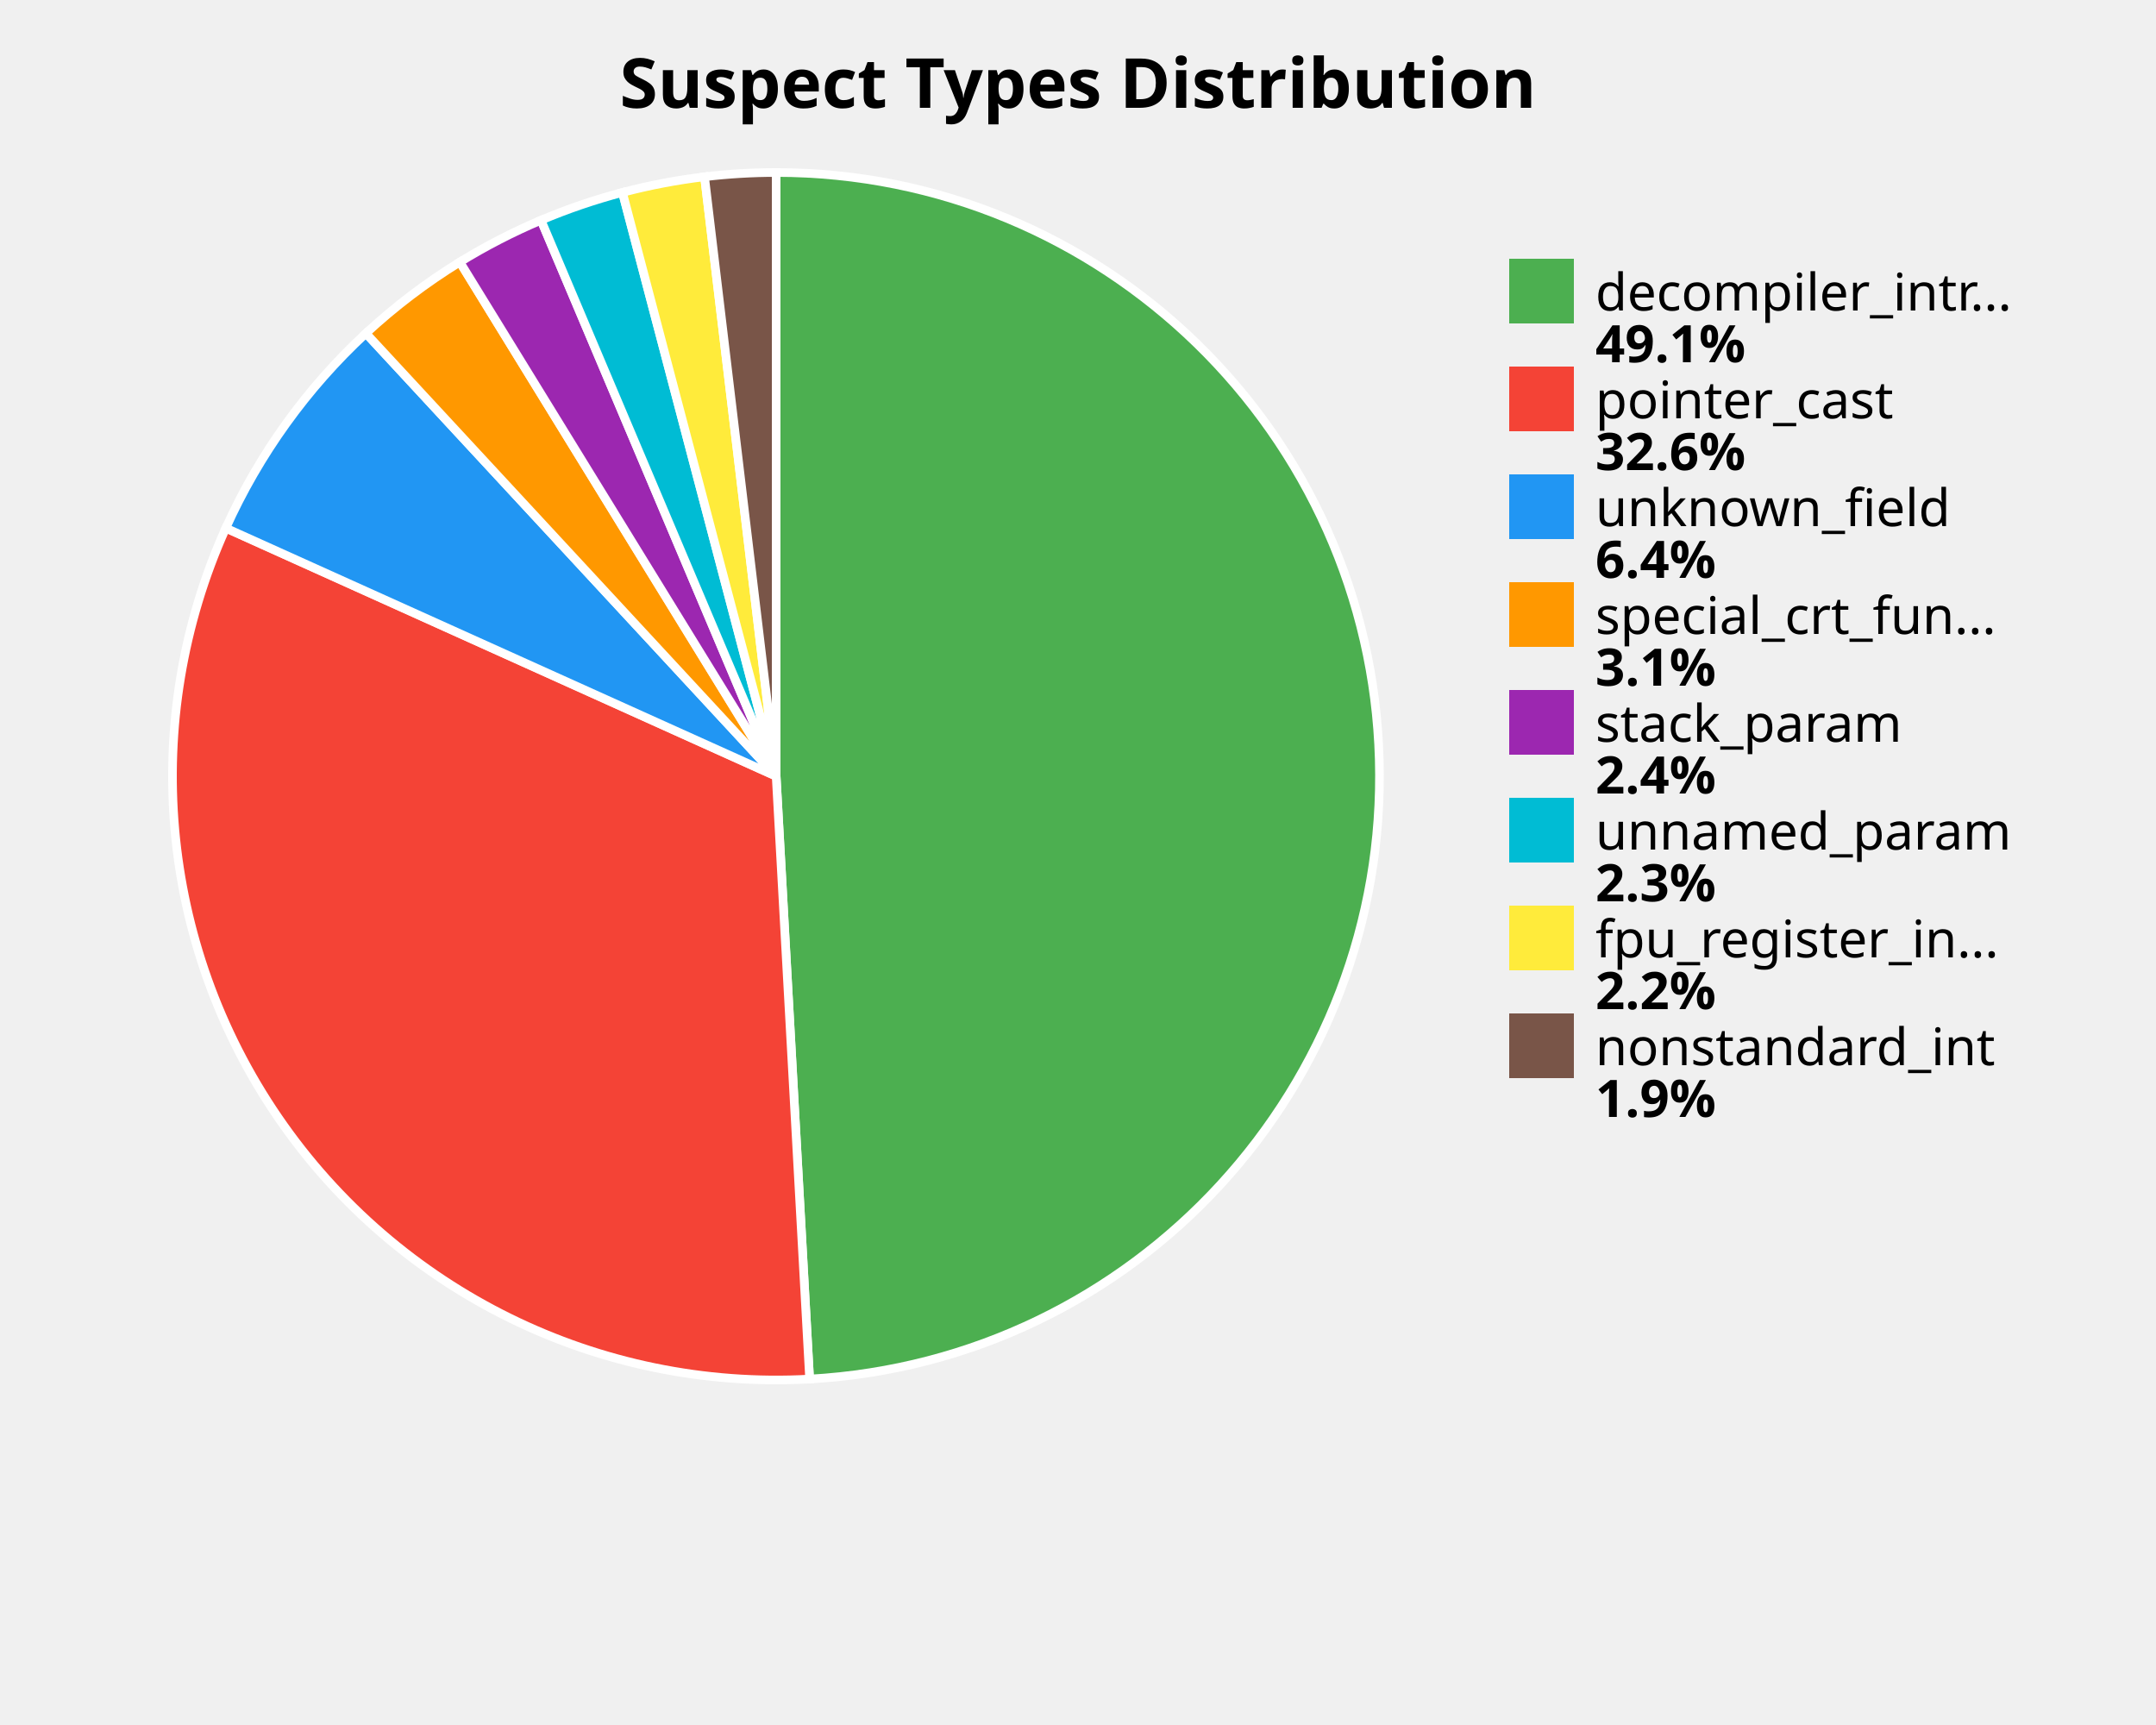
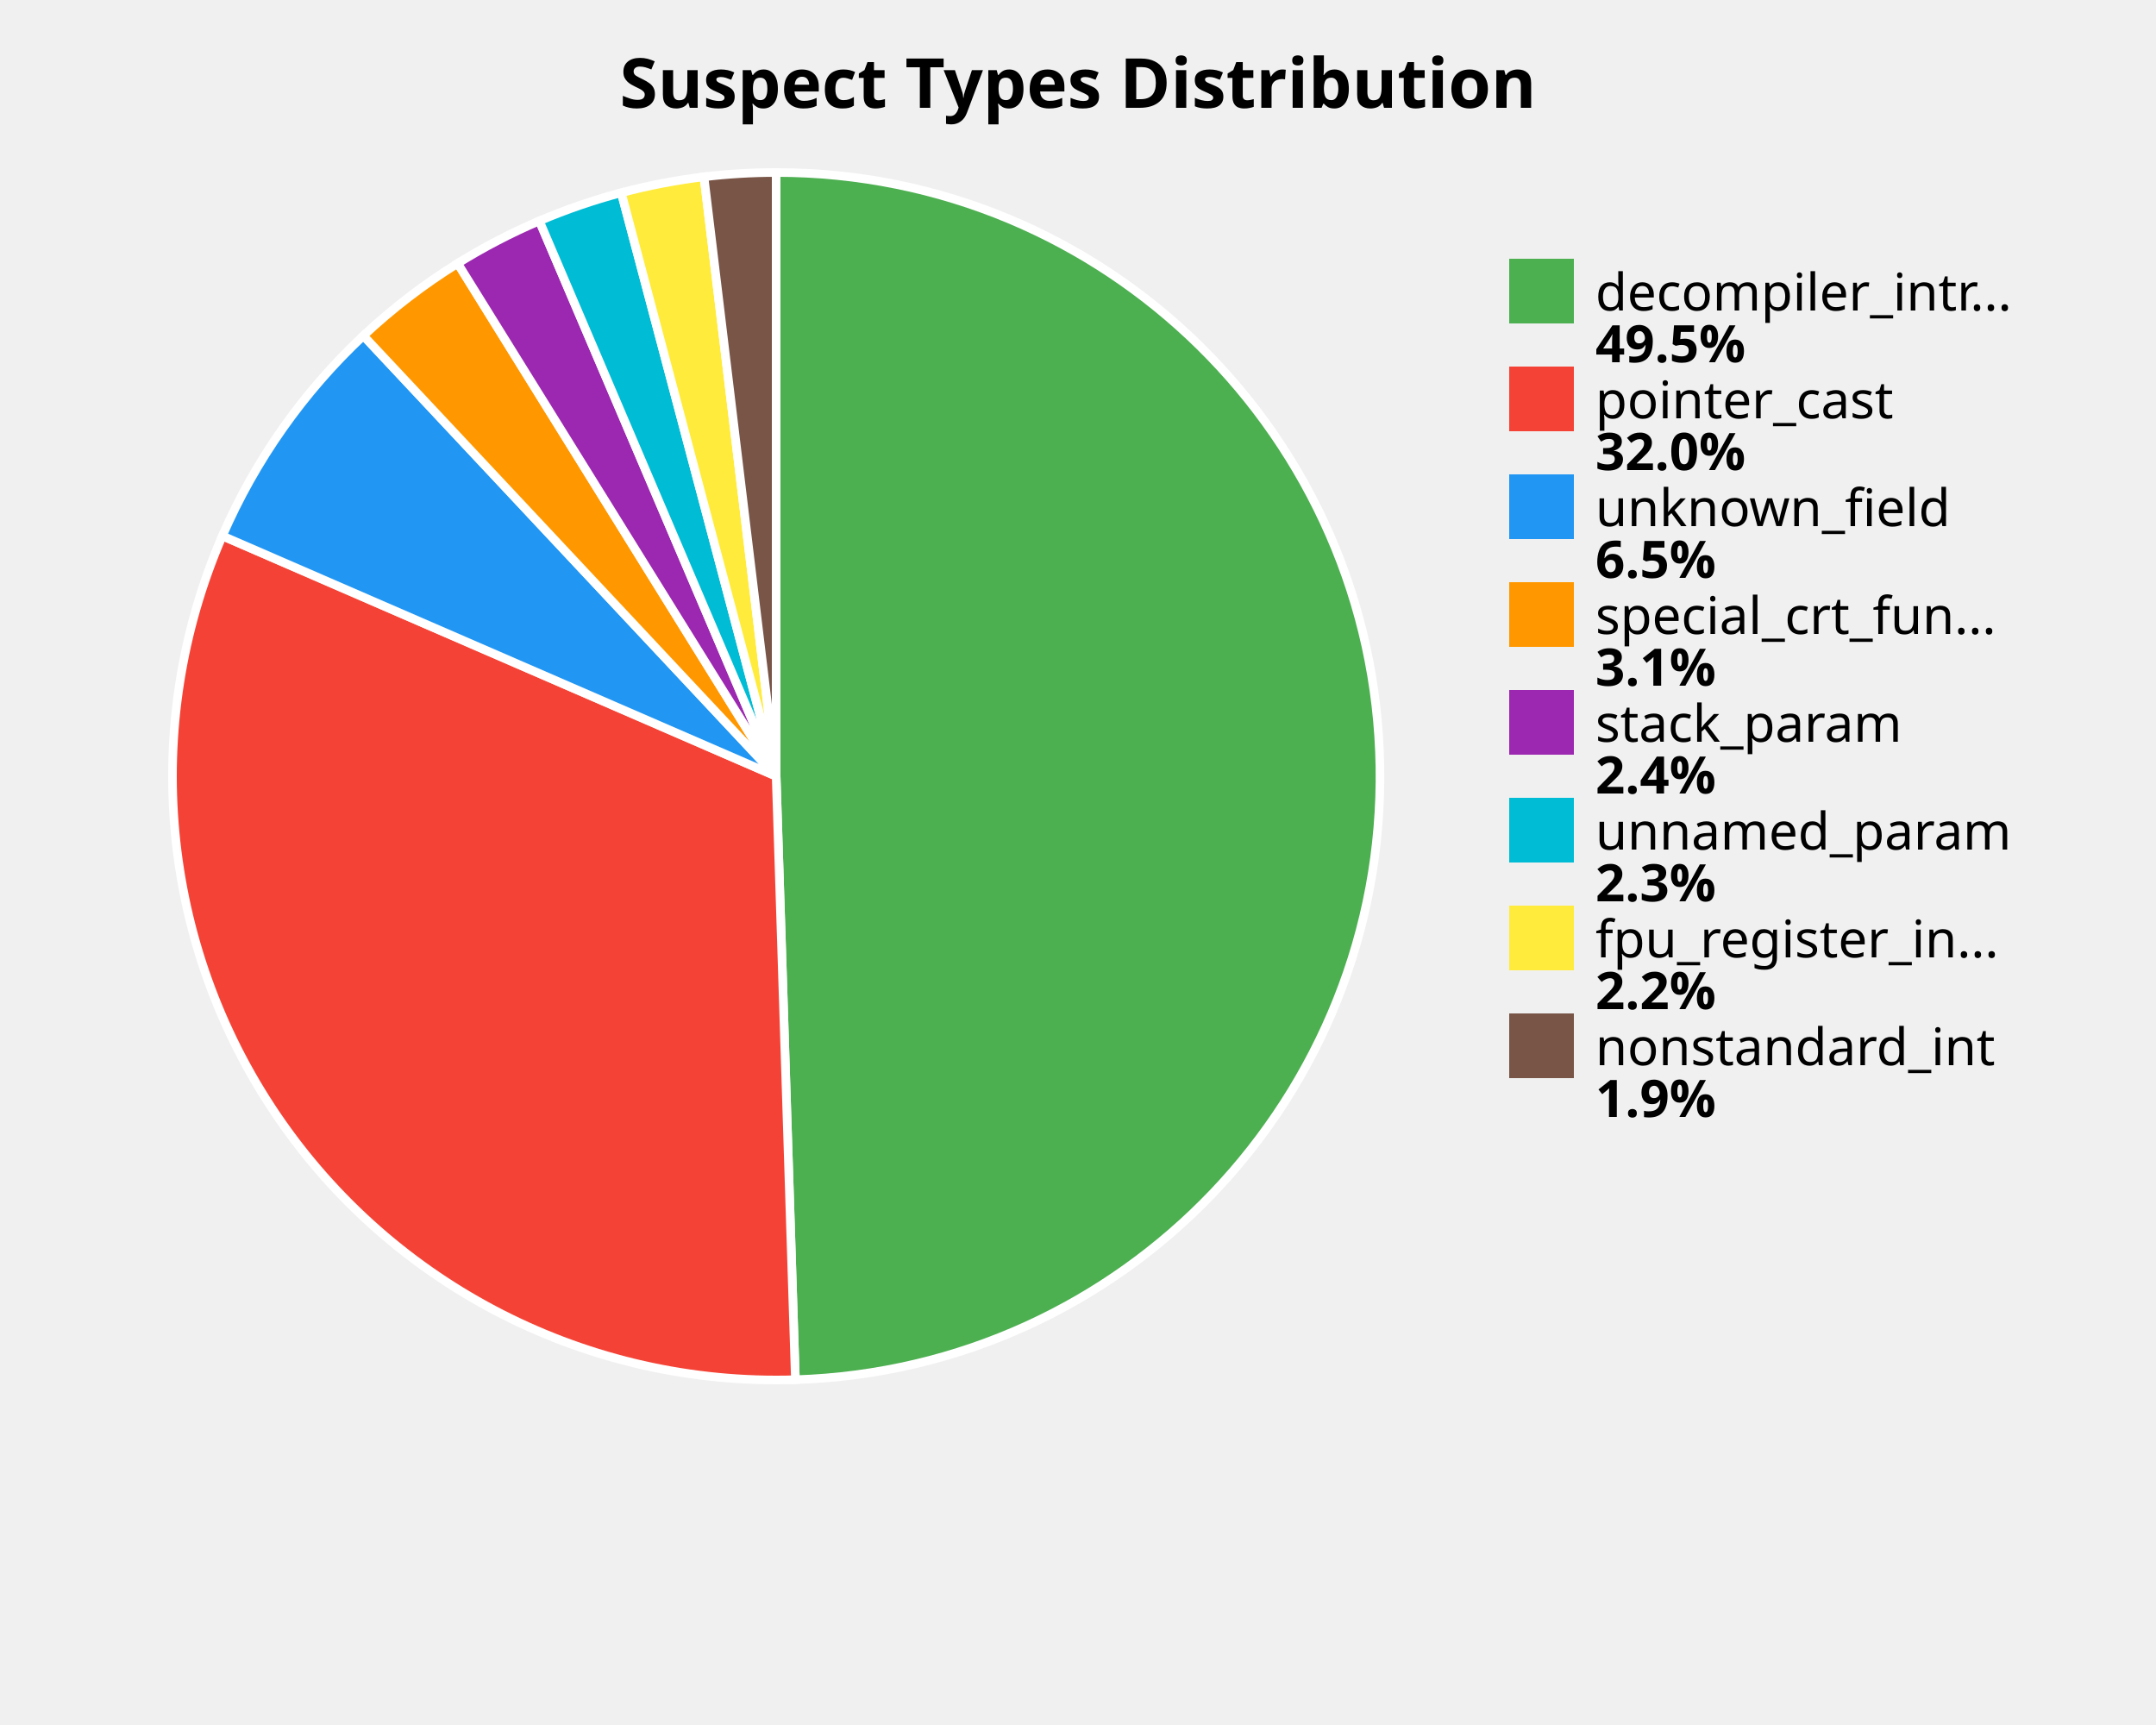
<svg xmlns="http://www.w3.org/2000/svg" width="500" height="400" viewBox="0 0 500 400">
  <style>
    .title { font: bold 16px sans-serif; }
    .label { font: 12px sans-serif; }
    .value { font: bold 12px sans-serif; }
  </style>
  <rect width="100%%" height="100%%" fill="white" />
  <text x="250" y="25" class="title" text-anchor="middle">Suspect Types Distribution</text>
-   <path d="M 180,180 L 180.00,40.00 A 140,140 0 0,1 187.76,319.78 Z" fill="#4CAF50" stroke="white" stroke-width="2" />
-   <path d="M 180,180 L 187.76,319.78 A 140,140 0 0,1 52.37,122.46 Z" fill="#F44336" stroke="white" stroke-width="2" />
-   <path d="M 180,180 L 52.37,122.46 A 140,140 0 0,1 84.86,77.29 Z" fill="#2196F3" stroke="white" stroke-width="2" />
-   <path d="M 180,180 L 84.86,77.29 A 140,140 0 0,1 106.64,60.76 Z" fill="#FF9800" stroke="white" stroke-width="2" />
-   <path d="M 180,180 L 106.64,60.76 A 140,140 0 0,1 125.47,51.06 Z" fill="#9C27B0" stroke="white" stroke-width="2" />
-   <path d="M 180,180 L 125.47,51.06 A 140,140 0 0,1 144.35,44.62 Z" fill="#00BCD4" stroke="white" stroke-width="2" />
-   <path d="M 180,180 L 144.35,44.62 A 140,140 0 0,1 163.39,40.99 Z" fill="#FFEB3B" stroke="white" stroke-width="2" />
-   <path d="M 180,180 L 163.39,40.99 A 140,140 0 0,1 180.00,40.00 Z" fill="#795548" stroke="white" stroke-width="2" />
+   <path d="M 180,180 L 180.00,40.00 A 140,140 0 0,1 184.46,319.93 Z" fill="#4CAF50" stroke="white" stroke-width="2" />
+   <path d="M 180,180 L 184.46,319.93 A 140,140 0 0,1 51.57,124.27 Z" fill="#F44336" stroke="white" stroke-width="2" />
+   <path d="M 180,180 L 51.57,124.27 A 140,140 0 0,1 84.28,77.84 Z" fill="#2196F3" stroke="white" stroke-width="2" />
+   <path d="M 180,180 L 84.28,77.84 A 140,140 0 0,1 106.14,61.07 Z" fill="#FF9800" stroke="white" stroke-width="2" />
+   <path d="M 180,180 L 106.14,61.07 A 140,140 0 0,1 125.08,51.22 Z" fill="#9C27B0" stroke="white" stroke-width="2" />
+   <path d="M 180,180 L 125.08,51.22 A 140,140 0 0,1 144.08,44.69 Z" fill="#00BCD4" stroke="white" stroke-width="2" />
+   <path d="M 180,180 L 144.08,44.69 A 140,140 0 0,1 163.26,41.00 Z" fill="#FFEB3B" stroke="white" stroke-width="2" />
+   <path d="M 180,180 L 163.26,41.00 A 140,140 0 0,1 180.00,40.00 Z" fill="#795548" stroke="white" stroke-width="2" />
  <rect x="350" y="60" width="15" height="15" fill="#4CAF50" />
  <text x="370" y="72" class="label">decompiler_intr...</text>
-   <text x="370" y="84" class="value">49.1%</text>
+   <text x="370" y="84" class="value">49.5%</text>
  <rect x="350" y="85" width="15" height="15" fill="#F44336" />
  <text x="370" y="97" class="label">pointer_cast</text>
-   <text x="370" y="109" class="value">32.6%</text>
+   <text x="370" y="109" class="value">32.0%</text>
  <rect x="350" y="110" width="15" height="15" fill="#2196F3" />
  <text x="370" y="122" class="label">unknown_field</text>
-   <text x="370" y="134" class="value">6.4%</text>
+   <text x="370" y="134" class="value">6.5%</text>
  <rect x="350" y="135" width="15" height="15" fill="#FF9800" />
  <text x="370" y="147" class="label">special_crt_fun...</text>
  <text x="370" y="159" class="value">3.1%</text>
  <rect x="350" y="160" width="15" height="15" fill="#9C27B0" />
  <text x="370" y="172" class="label">stack_param</text>
  <text x="370" y="184" class="value">2.4%</text>
  <rect x="350" y="185" width="15" height="15" fill="#00BCD4" />
  <text x="370" y="197" class="label">unnamed_param</text>
  <text x="370" y="209" class="value">2.3%</text>
  <rect x="350" y="210" width="15" height="15" fill="#FFEB3B" />
  <text x="370" y="222" class="label">fpu_register_in...</text>
  <text x="370" y="234" class="value">2.2%</text>
  <rect x="350" y="235" width="15" height="15" fill="#795548" />
  <text x="370" y="247" class="label">nonstandard_int</text>
  <text x="370" y="259" class="value">1.9%</text>
</svg>
